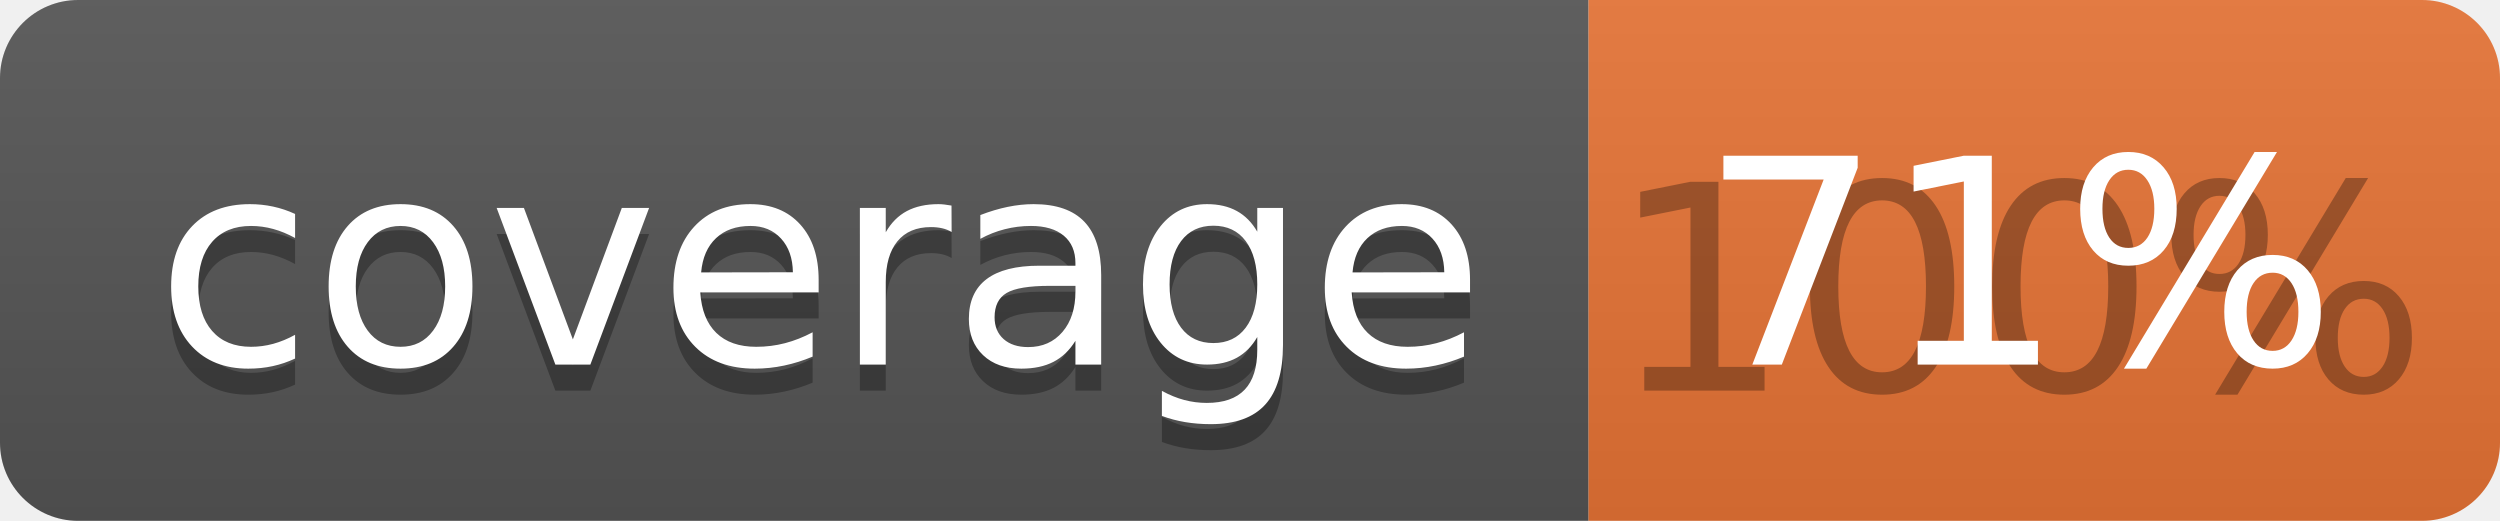
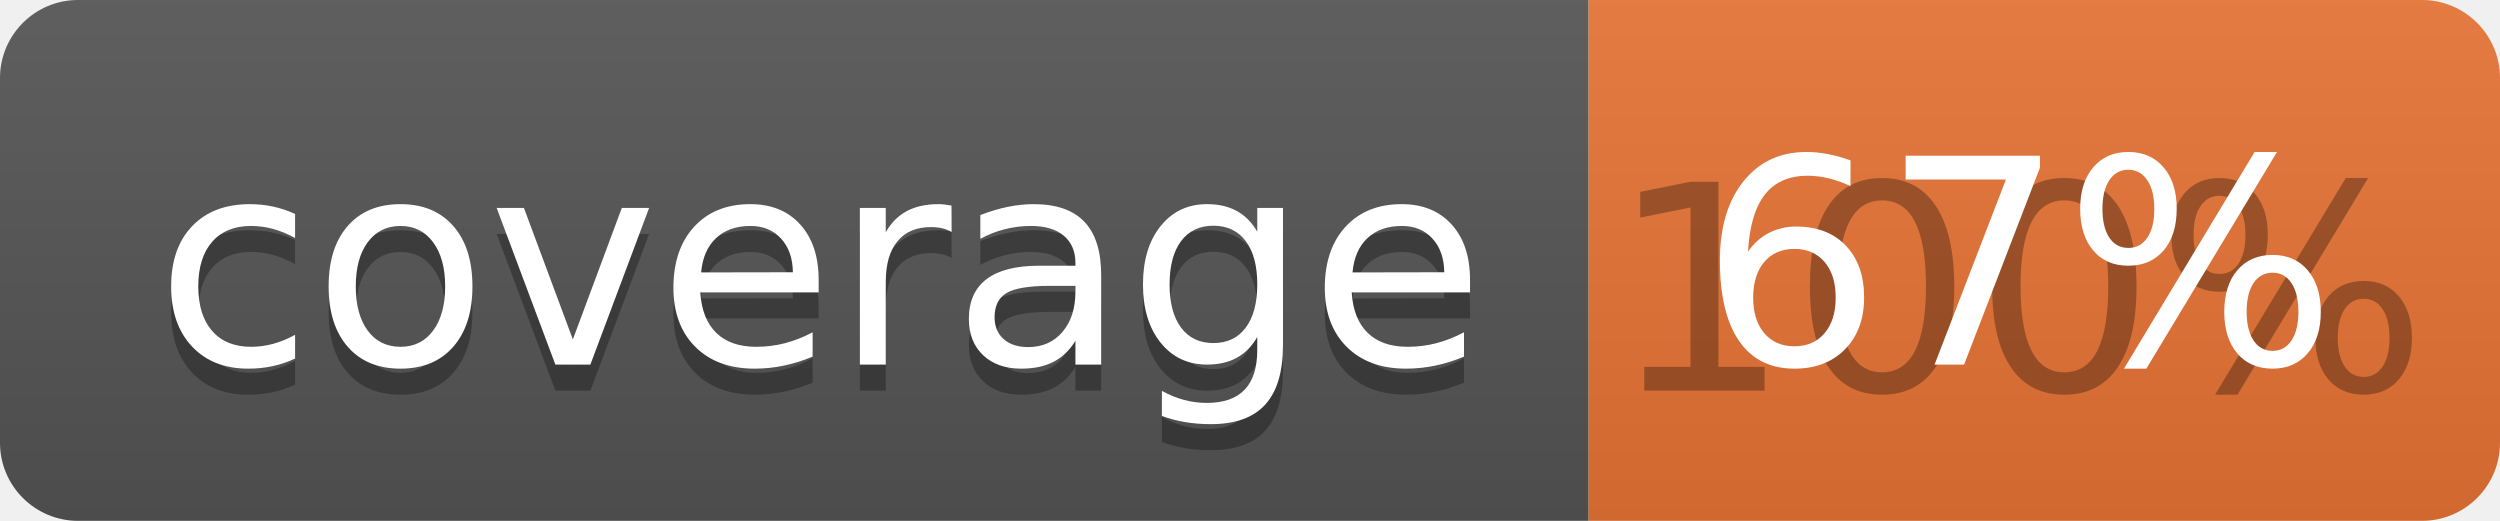
<svg xmlns="http://www.w3.org/2000/svg" width="96" height="20">
  <linearGradient id="b" x2="0" y2="100%">
    <stop offset="0" stop-color="#bbb" stop-opacity=".1" />
    <stop offset="1" stop-opacity=".1" />
  </linearGradient>
  <clipPath id="a">
    <rect width="96" height="20" rx="3" fill="#fff" />
  </clipPath>
  <g clip-path="url(#a)">
    <path fill="#555" d="M0 0h61v20H0z" />
    <path fill="#E87435" d="M61 0h35v20H61z" />
    <path fill="url(#b)" d="M0 0h96v20H0z" />
  </g>
  <g fill="#fff" text-anchor="middle" font-family="DejaVu Sans,Verdana,Geneva,sans-serif" font-size="110">
    <text x="315" y="150" fill="#010101" fill-opacity=".3" transform="scale(.1)" textLength="510">coverage</text>
    <text x="315" y="140" transform="scale(.1)" textLength="510">coverage</text>
    <text x="775" y="150" fill="#010101" fill-opacity=".3" transform="scale(.1)" textLength="250">100%</text>
-     <text x="775" y="140" transform="scale(.1)" textLength="250">71%</text>
+     <text x="775" y="140" transform="scale(.1)" textLength="250">67%</text>
  </g>
</svg>
